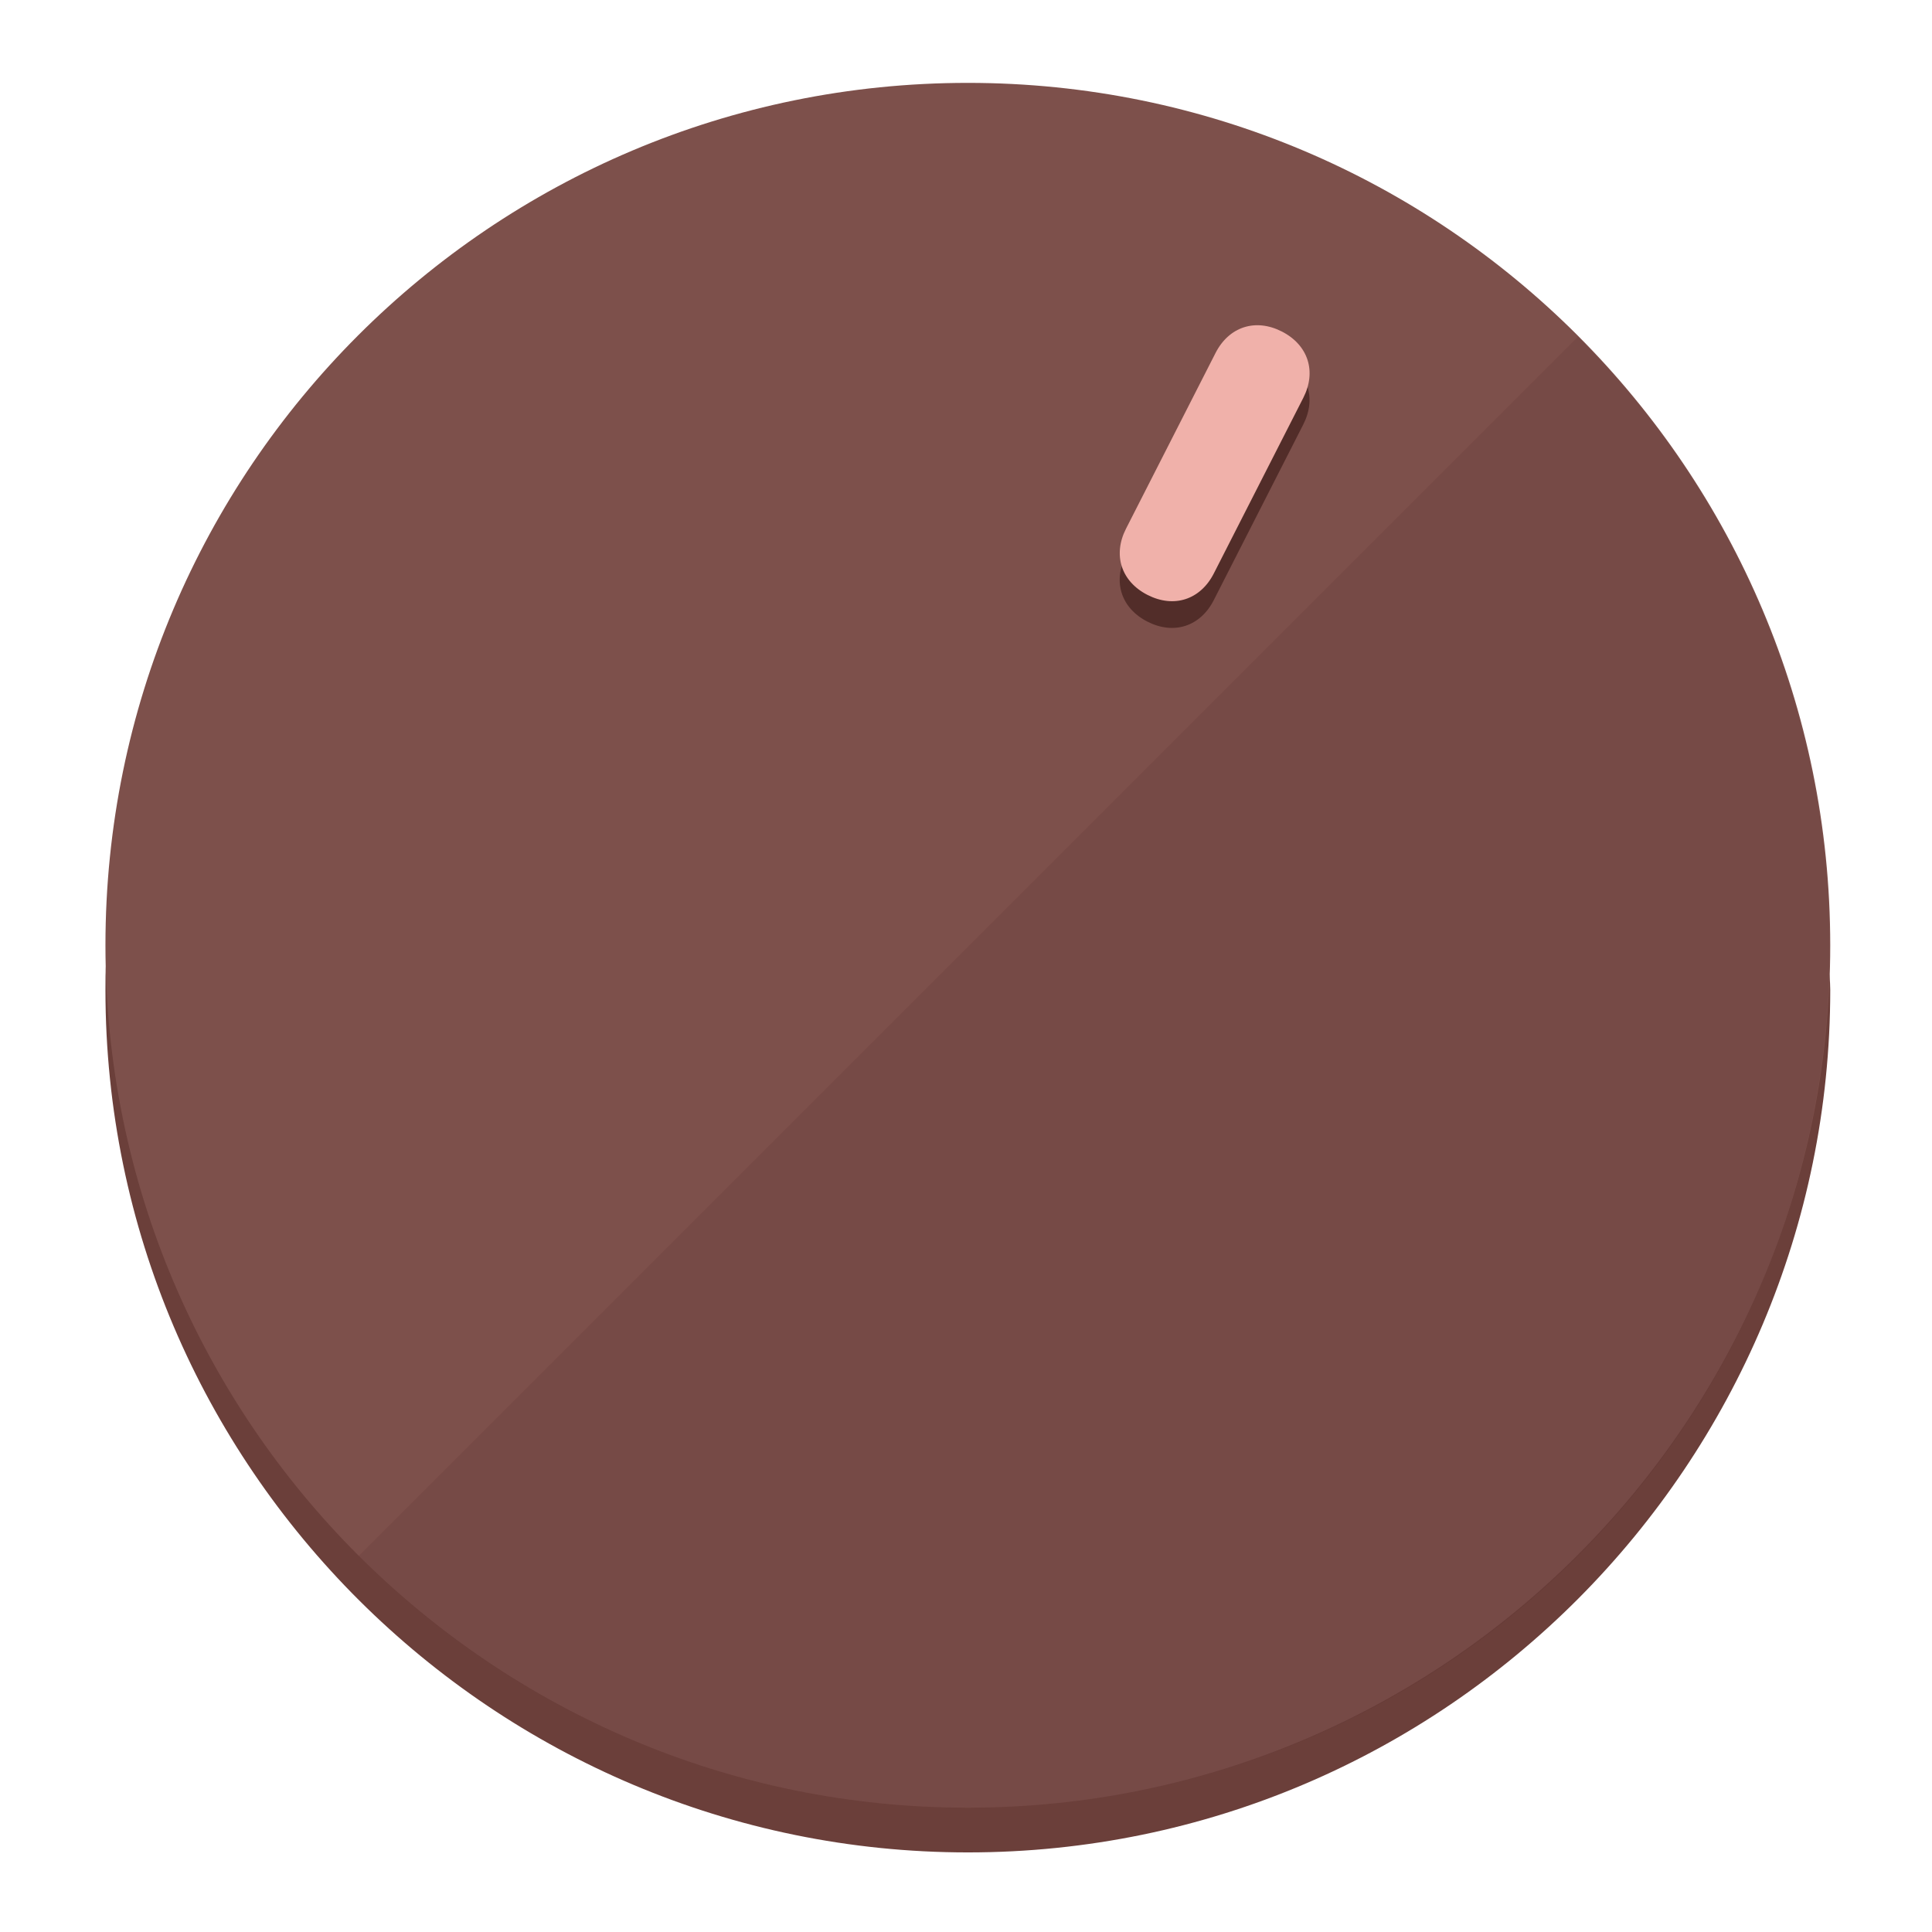
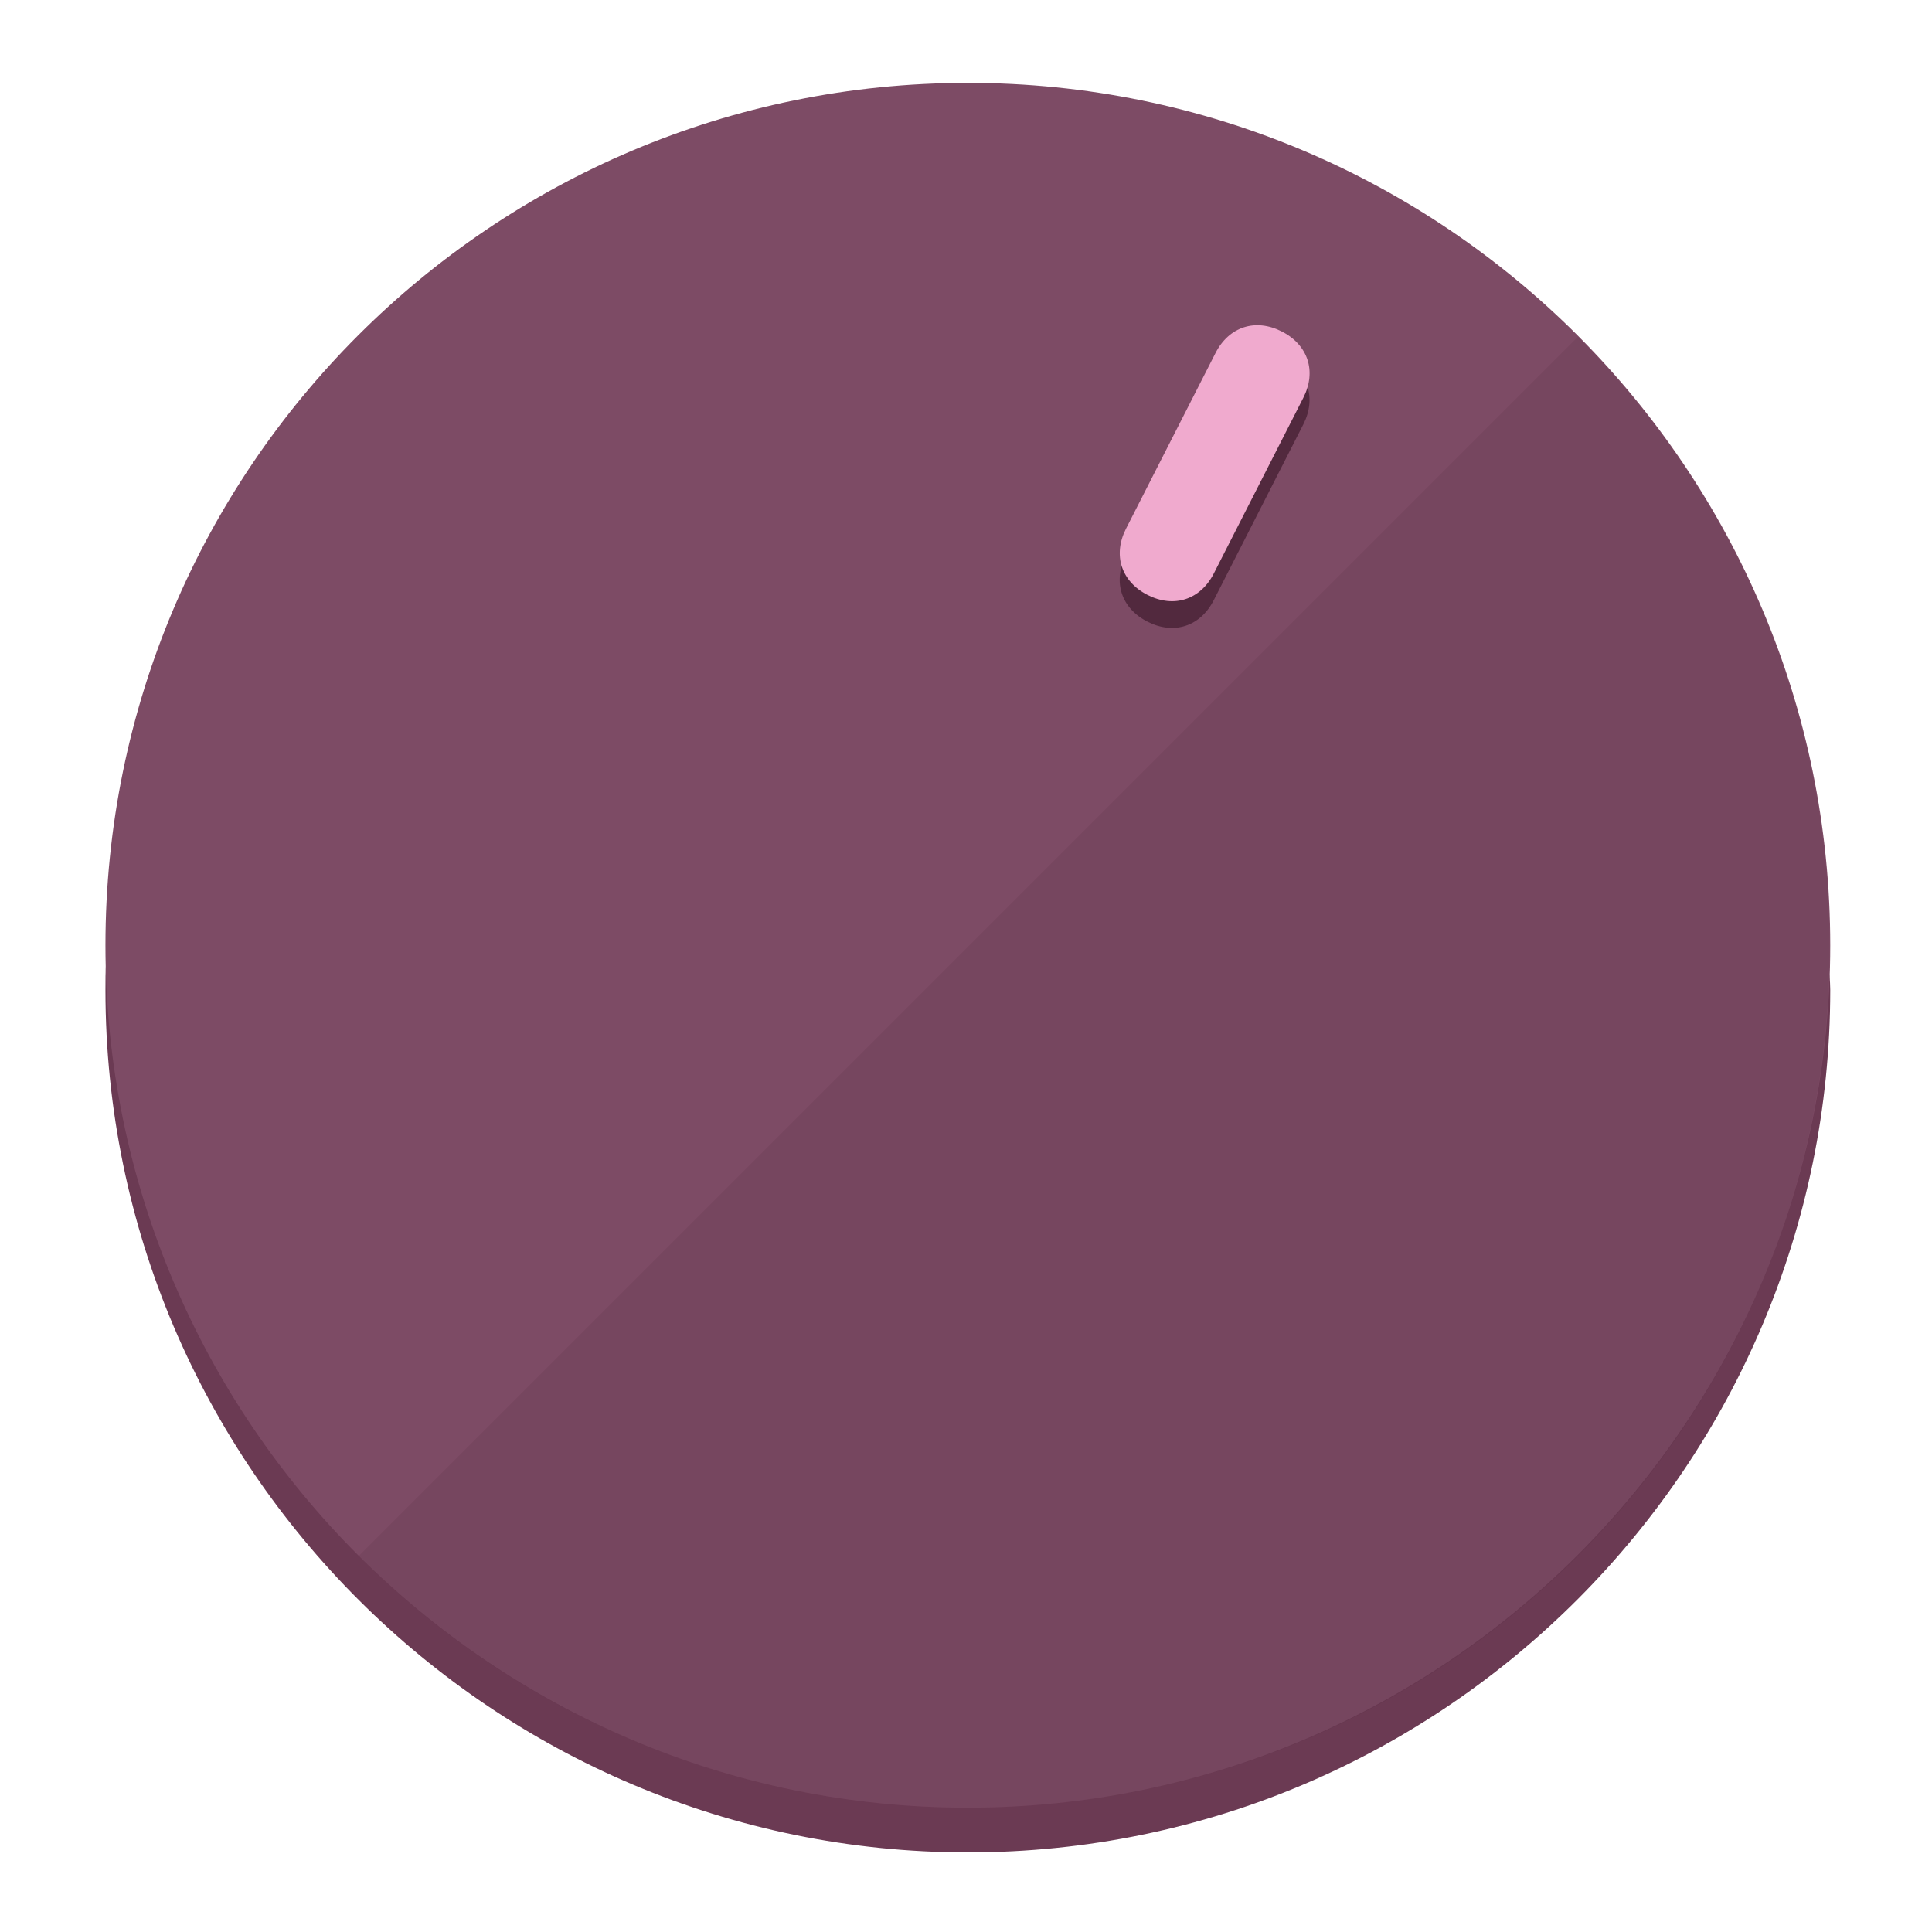
<svg xmlns="http://www.w3.org/2000/svg" height="120px" width="120px" version="1.1" id="Layer_1" viewBox="0 0 496.8 496.8" xml:space="preserve">
  <defs id="defs23" />
  <g id="g3158">
-     <path style="display:inline;fill:#6B3F3A;fill-opacity:1;stroke-width:1.584" d="m 248.875,445.92 c 116.582,0 212.89,-91.238 220.493,-205.286 0,5.069 1.267,8.87 1.267,13.939 0,121.651 -98.842,221.76 -221.76,221.76 -121.651,0 -221.76,-98.842 -221.76,-221.76 0,-5.069 0,-8.87 1.267,-13.939 7.603,114.048 103.91,205.286 220.493,205.286 z" id="path8" />
-     <circle style="display:inline;fill:#7D504B;fill-opacity:1;stroke-width:1.584" cx="248.875" cy="243.071" r="221.76" id="circle12" />
-     <path style="display:inline;fill:#522D29;fill-opacity:0.154;stroke-width:1.587" d="m 405.744,86.606 c 86.308,86.308 86.308,227.193 0,313.5 -86.308,86.308 -227.193,86.308 -313.5,0" id="path14" />
+     <path style="display:inline;fill:#6B3A53;fill-opacity:1;stroke-width:1.584" d="m 248.875,445.92 c 116.582,0 212.89,-91.238 220.493,-205.286 0,5.069 1.267,8.87 1.267,13.939 0,121.651 -98.842,221.76 -221.76,221.76 -121.651,0 -221.76,-98.842 -221.76,-221.76 0,-5.069 0,-8.87 1.267,-13.939 7.603,114.048 103.91,205.286 220.493,205.286 z" id="path8" />
+     <circle style="display:inline;fill:#7D4B65;fill-opacity:1;stroke-width:1.584" cx="248.875" cy="243.071" r="221.76" id="circle12" />
+     <path style="display:inline;fill:#52293E;fill-opacity:0.154;stroke-width:1.587" d="m 405.744,86.606 c 86.308,86.308 86.308,227.193 0,313.5 -86.308,86.308 -227.193,86.308 -313.5,0" id="path14" />
  </g>
  <g id="g3198">
    <circle style="display:none;fill:#000000;fill-opacity:0;stroke-width:1.584" cx="331.97" cy="104.232" r="221.76" id="circle12-3" transform="rotate(27)" />
-     <path style="display:inline;fill:#522D29;fill-opacity:1;stroke-width:1.584" d="m 312.114,154.319 c -3.452,6.774 -10.269,8.99 -17.044,5.538 v 0 c -6.775,-3.452 -8.99,-10.269 -5.538,-17.044 l 23.012,-45.163 c 3.452,-6.774 10.269,-8.99 17.044,-5.538 v 0 c 6.774,3.452 8.99,10.269 5.538,17.044 z" id="path3789" />
-     <path style="display:inline;fill:#F0B1AA;stroke-width:1.584" d="m 312.13,147.448 c -3.452,6.775 -10.269,8.99 -17.044,5.538 v 0 c -6.774,-3.452 -8.99,-10.269 -5.538,-17.044 l 23.012,-45.163 c 3.452,-6.775 10.269,-8.99 17.044,-5.538 v 0 c 6.775,3.452 8.99,10.269 5.538,17.044 z" id="path915" />
+     <path style="display:inline;fill:#52293E;fill-opacity:1;stroke-width:1.584" d="m 312.114,154.319 c -3.452,6.774 -10.269,8.99 -17.044,5.538 v 0 c -6.775,-3.452 -8.99,-10.269 -5.538,-17.044 l 23.012,-45.163 c 3.452,-6.774 10.269,-8.99 17.044,-5.538 v 0 c 6.774,3.452 8.99,10.269 5.538,17.044 z" id="path3789" />
+     <path style="display:inline;fill:#F0AACE;stroke-width:1.584" d="m 312.13,147.448 c -3.452,6.775 -10.269,8.99 -17.044,5.538 v 0 c -6.774,-3.452 -8.99,-10.269 -5.538,-17.044 l 23.012,-45.163 c 3.452,-6.775 10.269,-8.99 17.044,-5.538 v 0 c 6.775,3.452 8.99,10.269 5.538,17.044 z" id="path915" />
  </g>
</svg>
